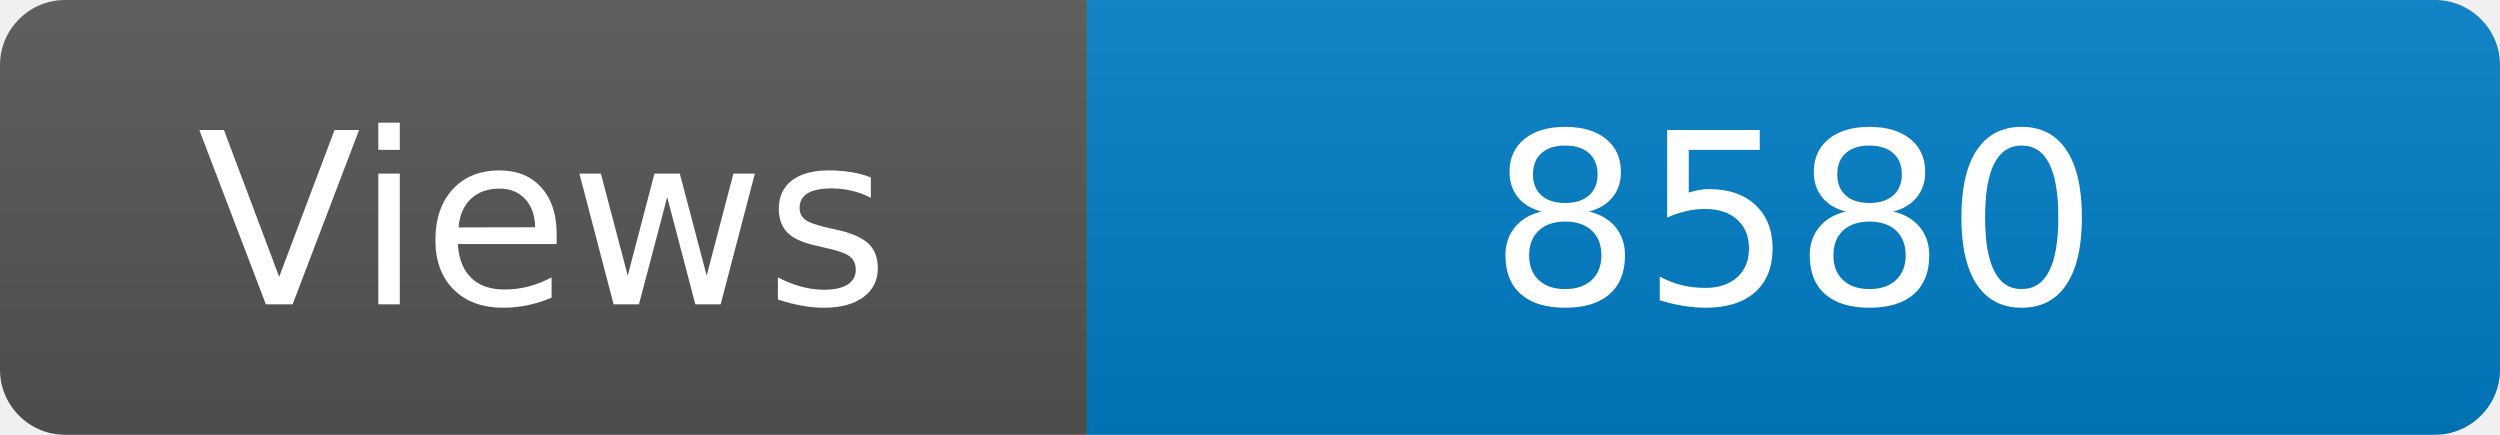
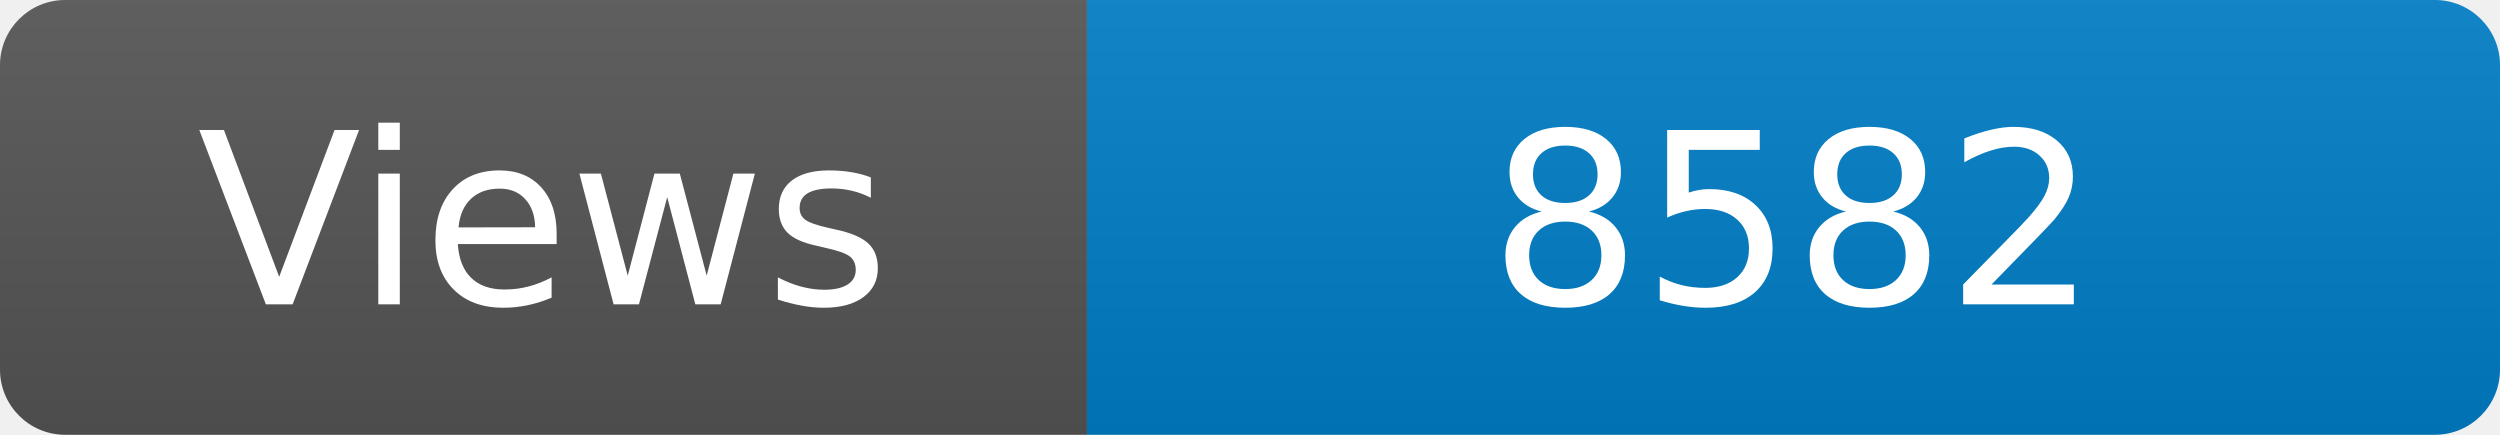
<svg xmlns="http://www.w3.org/2000/svg" width="115" height="20" role="img" aria-label="Maintained?: yes">
  <linearGradient id="s" x2="0" y2="100%">
    <stop offset="0" stop-color="#bbb" stop-opacity=".1" />
    <stop offset="1" stop-opacity=".1" />
  </linearGradient>
  <clipPath id="r">
    <rect width="115" height="20" rx="3" fill="#fff" />
  </clipPath>
  <g clip-path="url(#r)">
    <rect width="50" height="20" fill="#555" />
    <rect x="50" width="160" height="20" fill="#007ec6" />
    <rect width="115" height="20" fill="url(#s)" />
  </g>
  <g fill="#fff" text-anchor="middle" font-family="Verdana,Geneva,DejaVu Sans,sans-serif" font-size="110">
    <text x="250" y="140" transform="scale(.1)" fill="#fff">Views</text>
-     <text x="825" y="140" transform="scale(.1)" fill="#fff">8580</text>
+     <text x="825" y="140" transform="scale(.1)" fill="#fff">8582</text>
  </g>
</svg>
